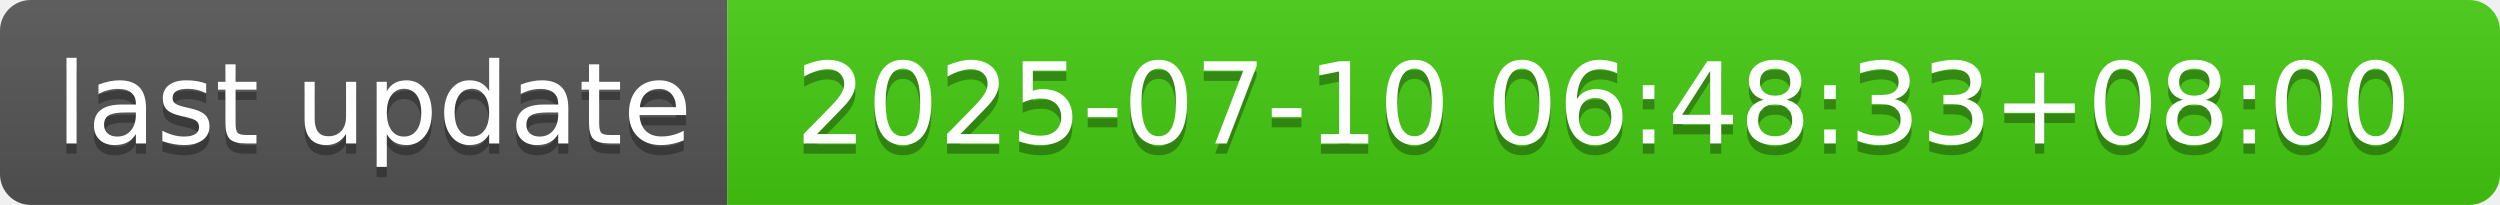
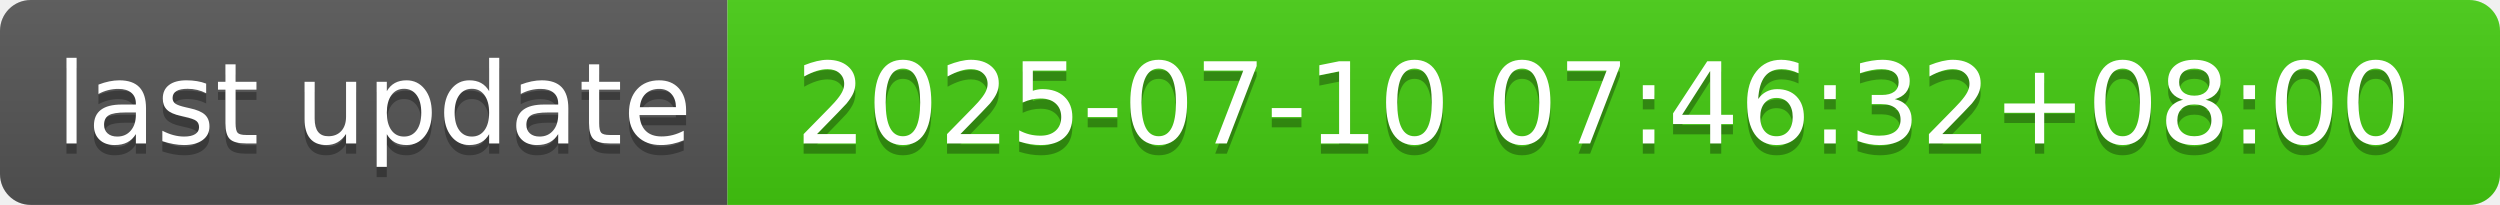
- <svg xmlns="http://www.w3.org/2000/svg" width="244" height="20" role="img" aria-label="last update: 2025-07-10 06:48:33+08:00">
+ <svg xmlns="http://www.w3.org/2000/svg" width="244" height="20" role="img" aria-label="last update: 2025-07-10 07:46:32+08:00">
  <linearGradient id="s" x2="0" y2="100%">
    <stop offset="0" stop-color="#bbb" stop-opacity=".1" />
    <stop offset="1" stop-opacity=".1" />
  </linearGradient>
  <clipPath id="r">
    <rect width="244" height="20" rx="3" fill="#fff" />
  </clipPath>
  <g clip-path="url(#r)">
    <rect width="71" height="20" fill="#555" />
    <rect x="71" width="173" height="20" fill="#4c1" />
    <rect width="244" height="20" fill="url(#s)" />
  </g>
  <g fill="#fff" text-anchor="middle" font-family="Verdana,Geneva,DejaVu Sans,sans-serif" text-rendering="geometricPrecision" font-size="110">
    <text aria-hidden="true" x="365" y="150" fill="#010101" fill-opacity=".3" transform="scale(.1)" textLength="610">last update</text>
    <text x="365" y="140" transform="scale(.1)" fill="#fff" textLength="610">last update</text>
-     <text aria-hidden="true" x="1565" y="150" fill="#010101" fill-opacity=".3" transform="scale(.1)" textLength="1630">2025-07-10 06:48:33+08:00</text>
-     <text x="1565" y="140" transform="scale(.1)" fill="#fff" textLength="1630">2025-07-10 06:48:33+08:00</text>
+     <text aria-hidden="true" x="1565" y="150" fill="#010101" fill-opacity=".3" transform="scale(.1)" textLength="1630">2025-07-10 07:46:32+08:00</text>
+     <text x="1565" y="140" transform="scale(.1)" fill="#fff" textLength="1630">2025-07-10 07:46:32+08:00</text>
  </g>
</svg>
